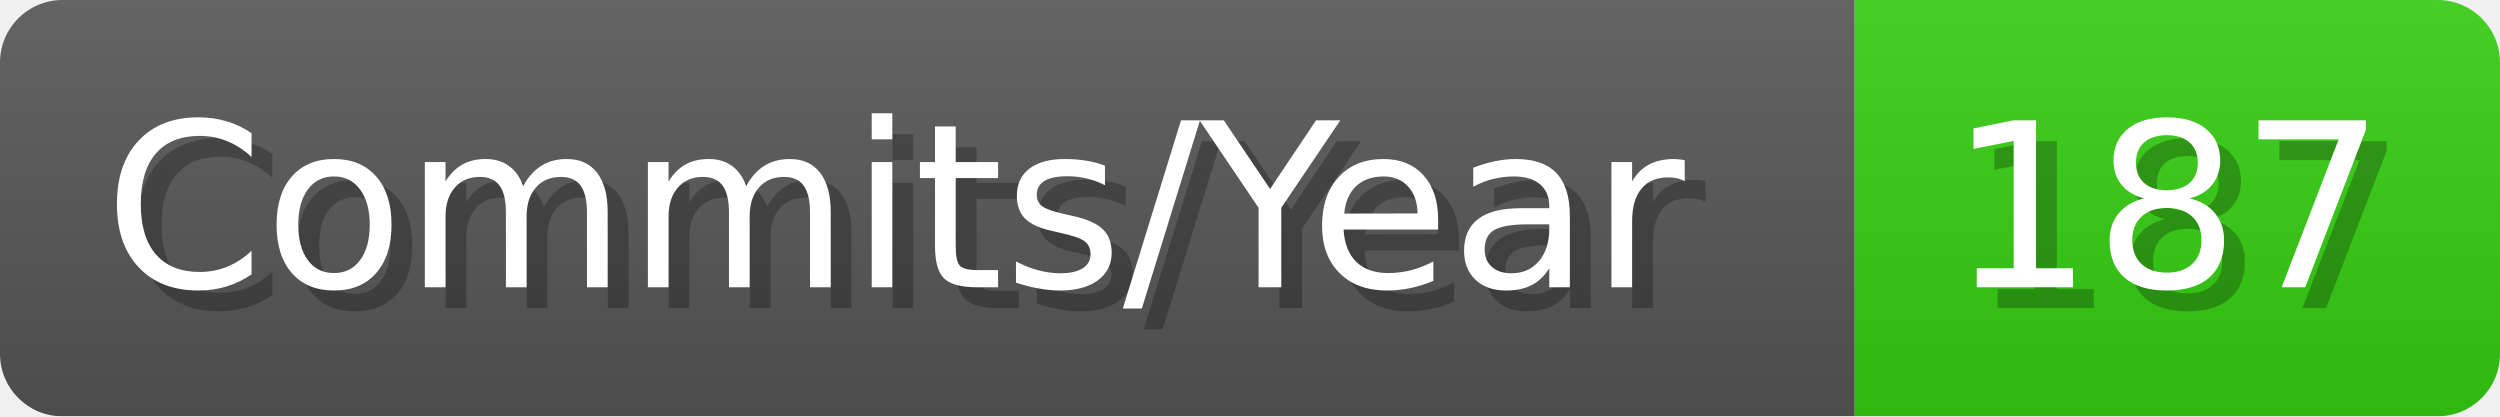
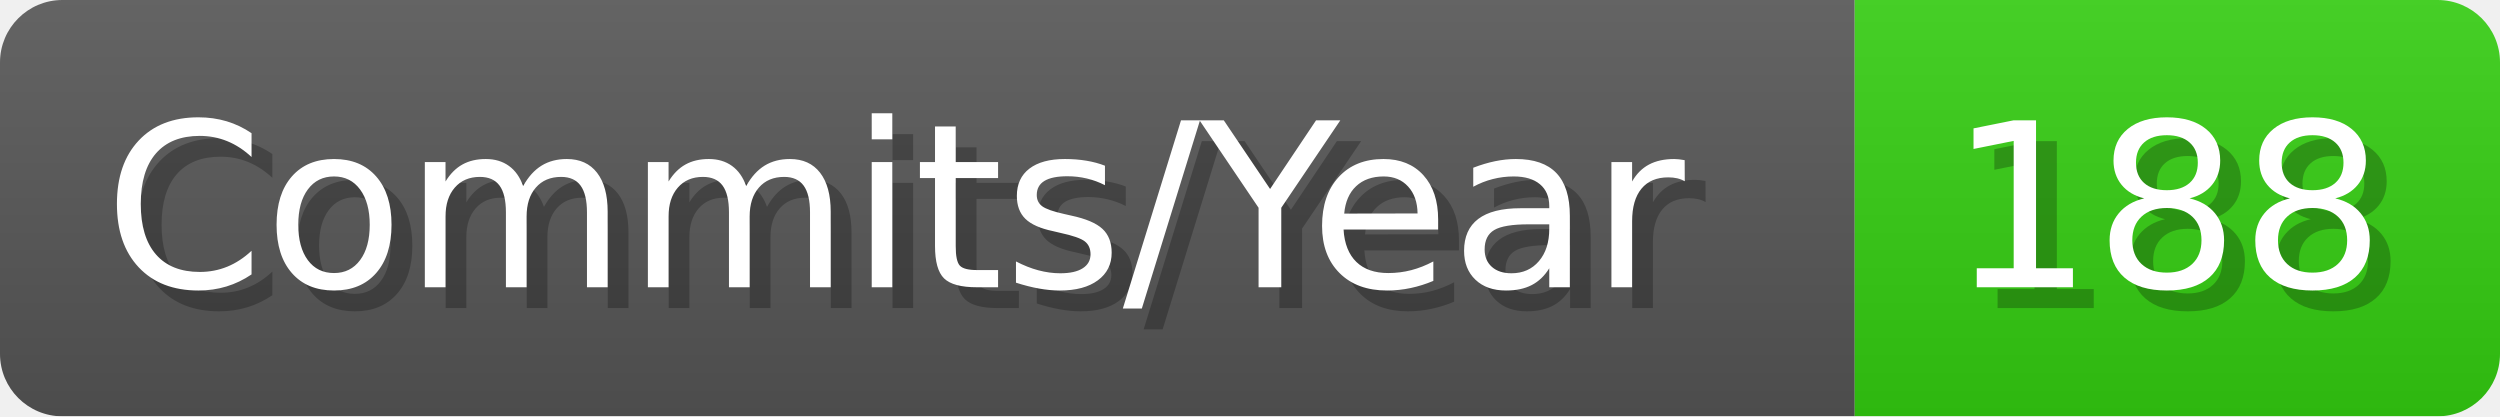
- <svg xmlns="http://www.w3.org/2000/svg" width="120.1" height="20" viewBox="0 0 1201 200" role="img" aria-label="Commits/Year: 187">
+ <svg xmlns="http://www.w3.org/2000/svg" width="120.1" height="20" viewBox="0 0 1201 200" role="img" aria-label="Commits/Year: 188">
  <linearGradient id="aUPdi" x2="0" y2="100%">
    <stop offset="0" stop-opacity=".1" stop-color="#EEE" />
    <stop offset="1" stop-opacity=".1" />
  </linearGradient>
  <mask id="WfAiQ">
    <rect width="1201" height="200" rx="30" fill="#FFF" />
  </mask>
  <g mask="url(#WfAiQ)">
    <rect width="891" height="200" fill="#555" />
    <rect width="310" height="200" fill="#3C1" x="891" />
    <rect width="1201" height="200" fill="url(#aUPdi)" />
  </g>
  <g aria-hidden="true" fill="#fff" text-anchor="start" font-family="Verdana,DejaVu Sans,sans-serif" font-size="110">
    <text x="60" y="148" textLength="791" fill="#000" opacity="0.25">Commits/Year</text>
    <text x="50" y="138" textLength="791">Commits/Year</text>
-     <text x="946" y="148" textLength="210" fill="#000" opacity="0.25">187</text>
-     <text x="936" y="138" textLength="210">187</text>
+     <text x="946" y="148" textLength="210" fill="#000" opacity="0.25">188</text>
+     <text x="936" y="138" textLength="210">188</text>
  </g>
</svg>
